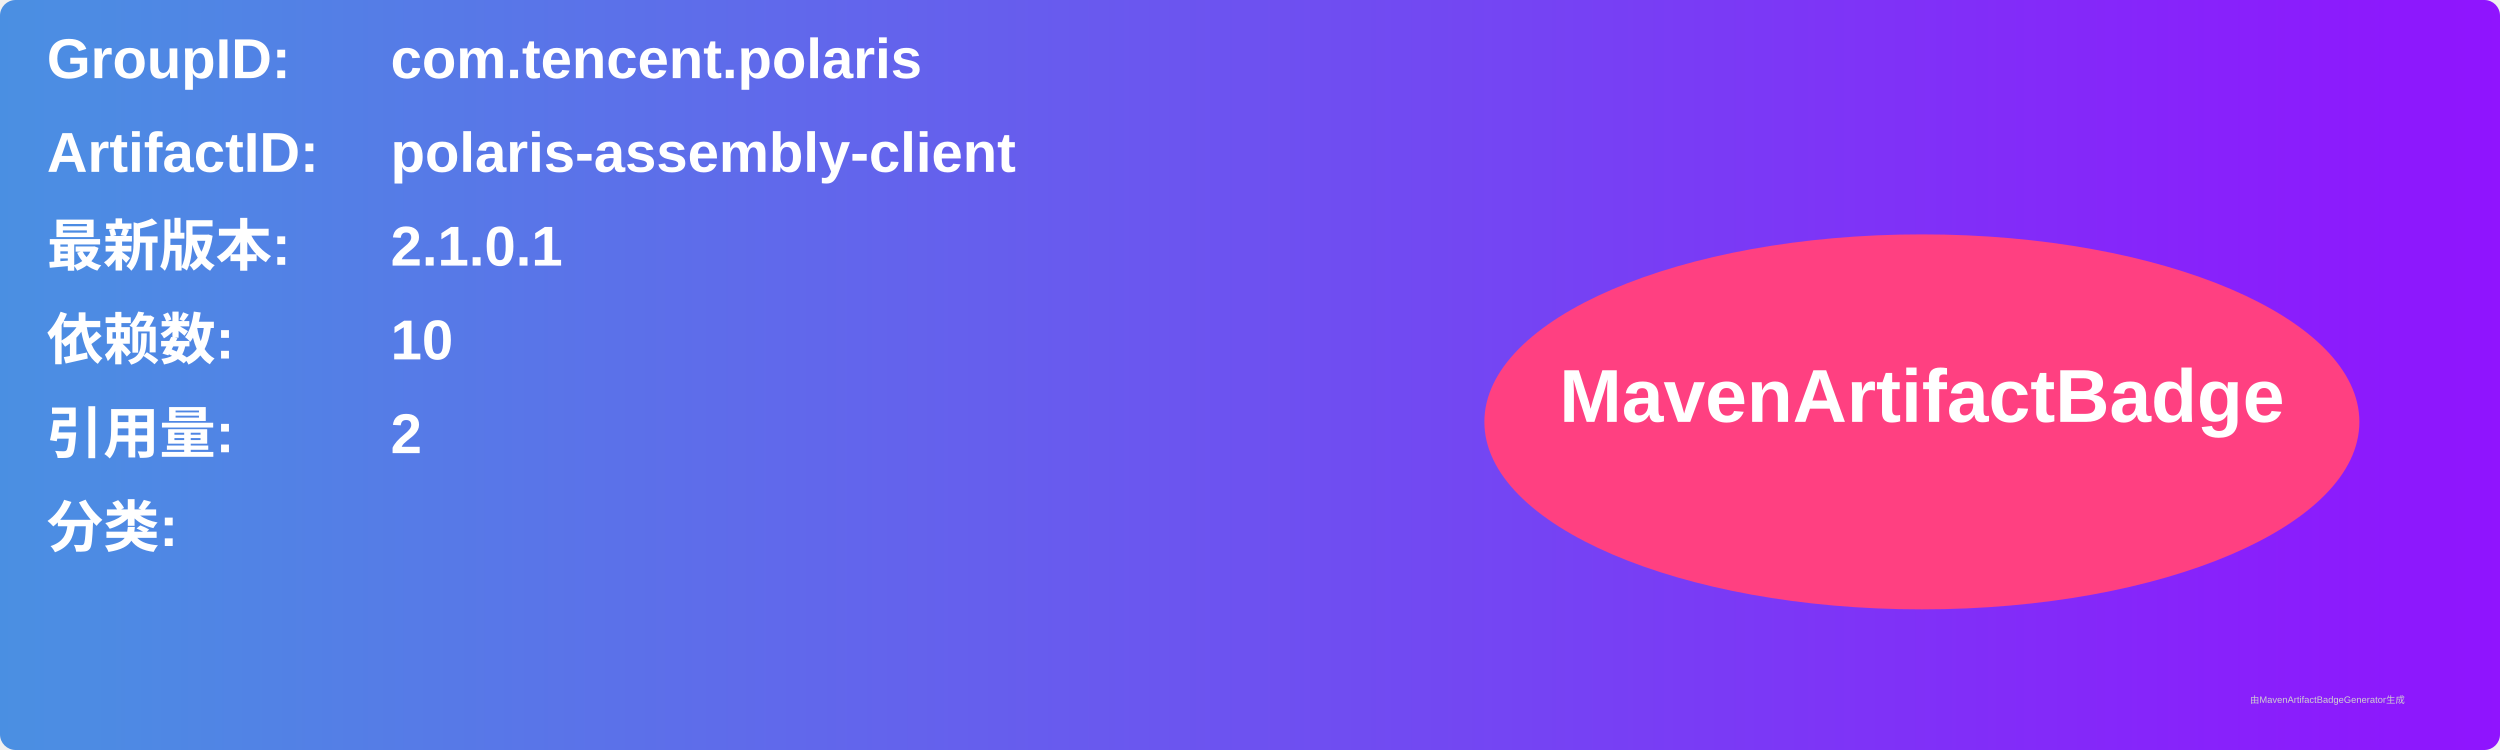
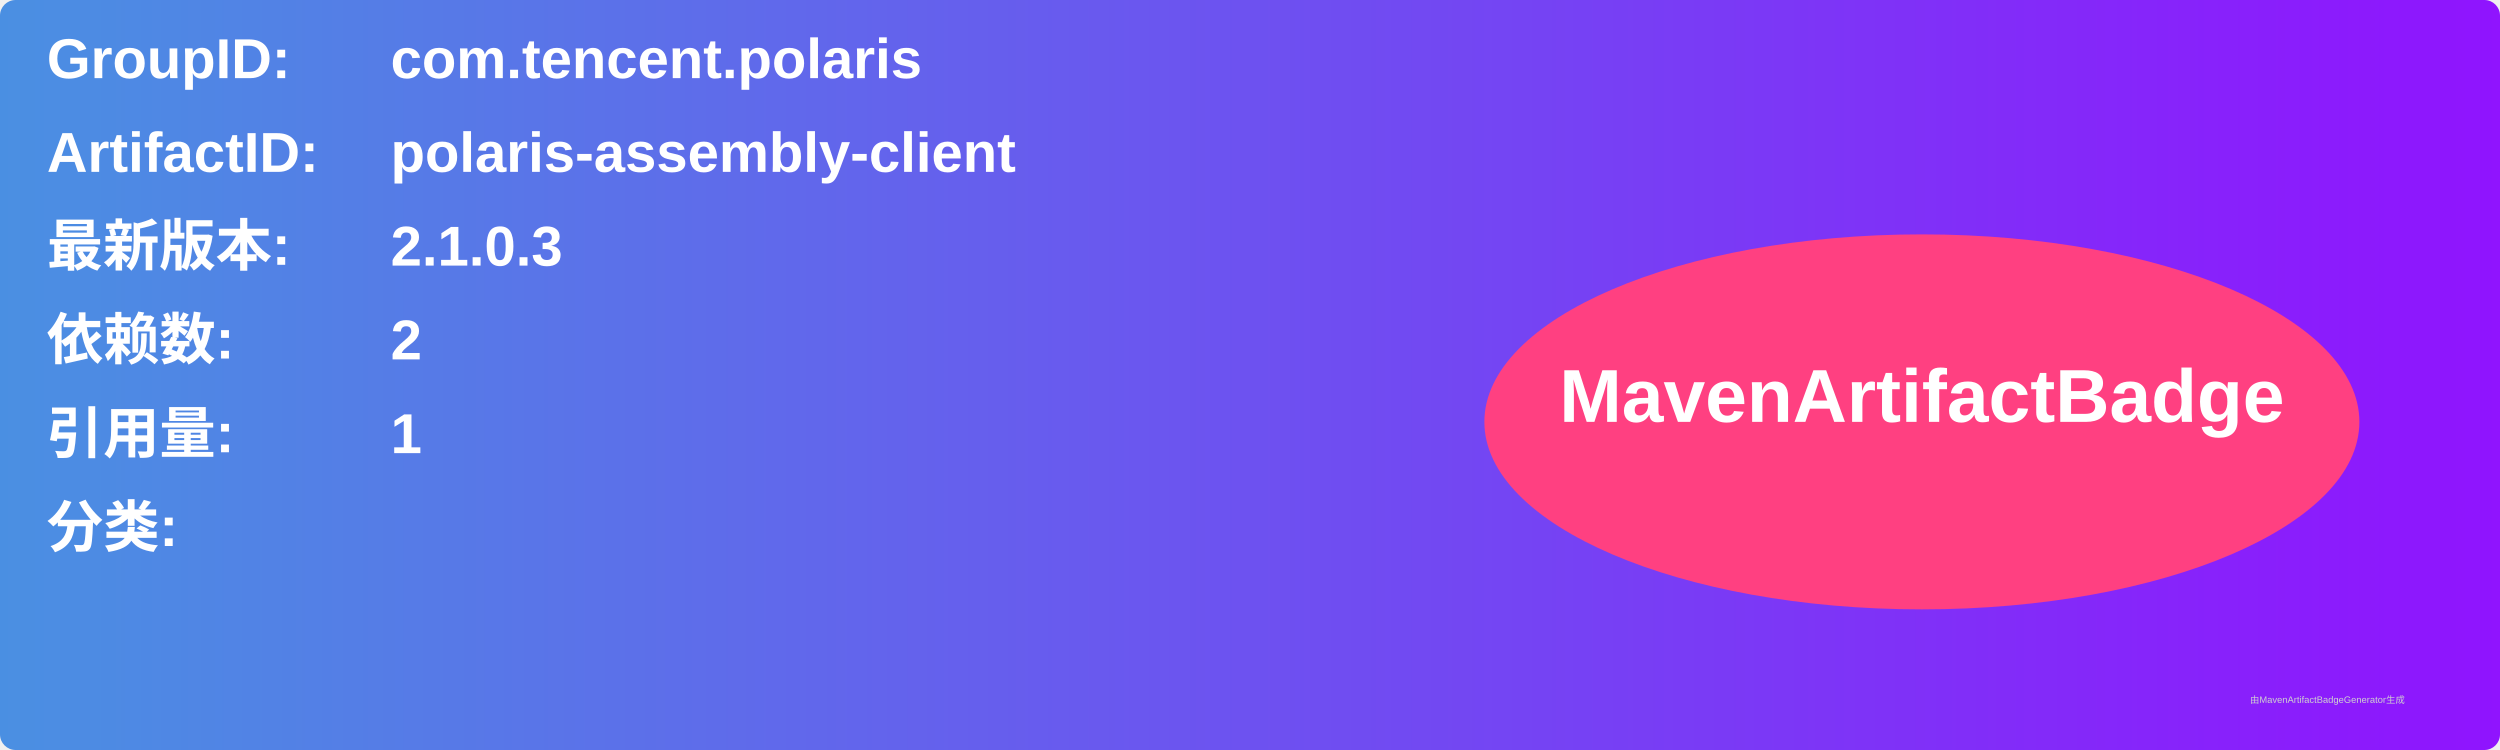
<svg xmlns="http://www.w3.org/2000/svg" width="800" height="240" viewBox="0 0 800 240">
  <linearGradient id="grad" x1="0%" y1="0%" x2="100%" y2="0%">
    <stop offset="0%" stop-color="#4a90e2" />
    <stop offset="100%" stop-color="#9013fe" />
  </linearGradient>
  <rect width="100%" height="100%" rx="5" ry="5" fill="url(#grad)" />
  <g transform="translate(15, 15)">
    <text x="0" y="10" font-family="Arial" font-size="18" fill="white" font-weight="bold" width="260">GroupID:</text>
    <text x="110" y="10" font-family="Arial" font-size="18" fill="white" font-weight="bold" width="460">com.tencent.polaris</text>
    <text x="0" y="40" font-family="Arial" font-size="18" fill="white" font-weight="bold" width="260">ArtifactID:</text>
    <text x="110" y="40" font-family="Arial" font-size="18" fill="white" font-weight="bold" width="460">polaris-assembly-client</text>
    <text x="0" y="70" font-family="Arial" font-size="18" fill="white" font-weight="bold">最新版本:</text>
    <text x="110" y="70" font-family="Arial" font-size="18" fill="white" font-weight="bold">
-       <tspan font-weight="bold">2.1.0.1</tspan>
+       <tspan font-weight="bold">2.1.0.3</tspan>
    </text>
    <text x="0" y="100" font-family="Arial" font-size="18" fill="white" font-weight="bold">依赖数: </text>
    <text x="110" y="100" font-family="Arial" font-size="18" fill="white">
-       <tspan font-weight="bold">10</tspan>
+       <tspan font-weight="bold">2</tspan>
    </text>
    <text x="0" y="130" font-family="Arial" font-size="18" fill="white" font-weight="bold">引用量: </text>
    <text x="110" y="130" font-family="Arial" font-size="18" fill="white">
-       <tspan font-weight="bold">2</tspan>
+       <tspan font-weight="bold">1</tspan>
    </text>
    <text x="0" y="160" font-family="Arial" font-size="18" fill="white" font-weight="bold">分类:</text>
    <text x="10" y="190" font-family="Arial" font-size="10" fill="white">
      <tspan font-weight="bold" />
    </text>
    <ellipse cx="600" cy="120" rx="140" ry="60" fill="#ff4081" />
    <text x="600" y="120" text-anchor="middle" font-family="Arial" font-size="24" fill="white" font-weight="bold">MavenArtifactBadge</text>
  </g>
  <text x="720" y="225" font-family="Arial" font-size="3" fill="#d0d0d0">由MavenArtifactBadgeGenerator生成</text>
</svg>
